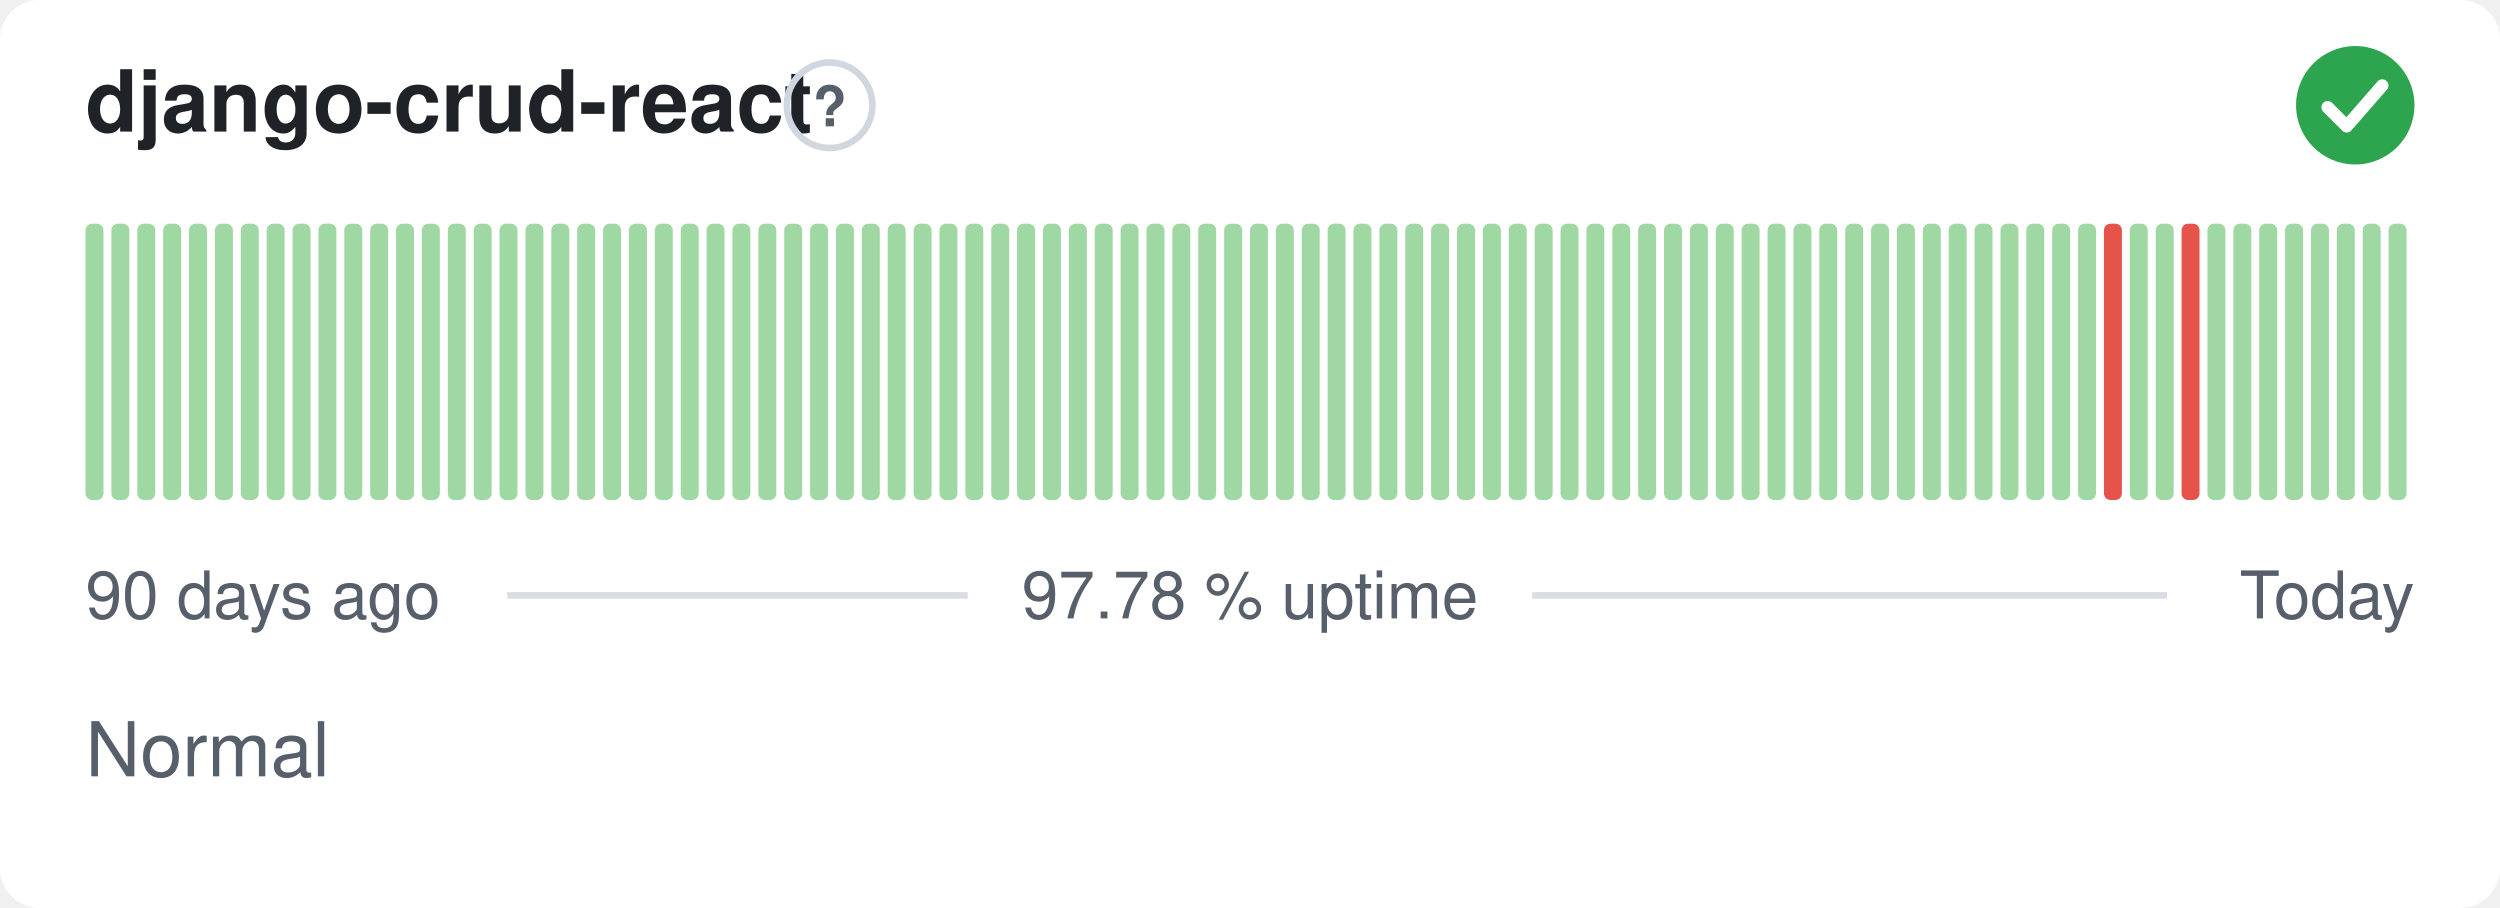
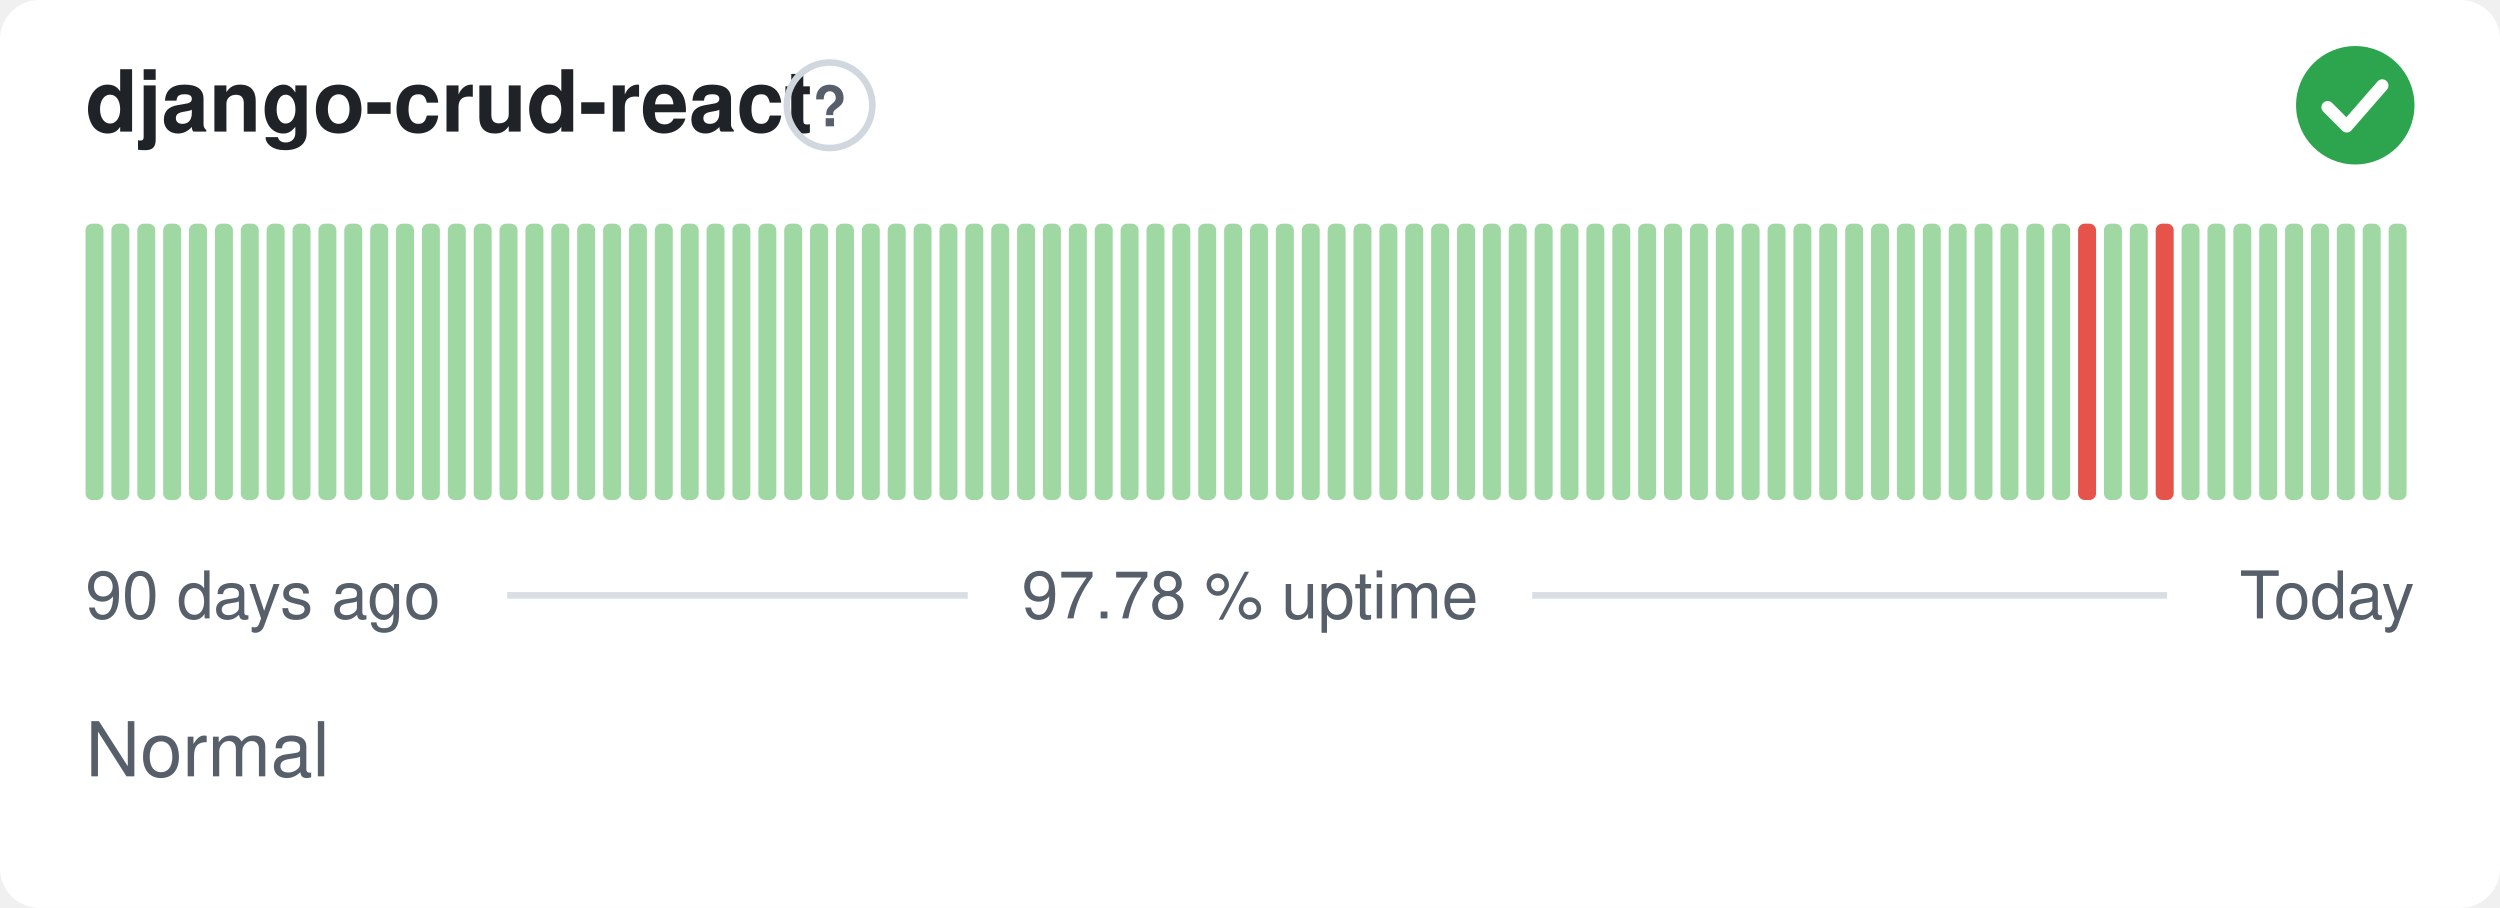
<svg xmlns="http://www.w3.org/2000/svg" width="380" height="138" viewBox="0 0 380 138" role="img" aria-label="django-crud-react: Normal, 97.78 % uptime over the last 90 days" font-family="-apple-system,BlinkMacSystemFont,'Segoe UI',Helvetica,Arial,sans-serif">
  <style>
    @media (prefers-color-scheme: dark) {
      .bg { fill: #0d1117 }
      .title { fill: #e6edf3 }
      .muted { fill: #8b949e }
      .hint { stroke: #30363d }
      .rule { stroke: #30363d }
      .nodata { fill: #21262d }
    }
  </style>
  <rect class="bg" width="380" height="138" rx="6" fill="#ffffff" />
  <text class="title" x="13" y="20" font-size="13" font-weight="600" fill="#1f2328">django-crud-react</text>
  <circle class="hint" cx="126.1" cy="16" r="6.5" fill="none" stroke="#d0d7de" stroke-width="1" />
  <text class="muted" x="126.1" y="19.2" text-anchor="middle" font-size="8.5" font-weight="700" fill="#57606a">?</text>
  <circle cx="358" cy="16" r="9" fill="#2da44e" />
  <path d="M353.80 16.30l2.90 2.90 5.40 -6.20" fill="none" stroke="#fff" stroke-width="1.89" stroke-linecap="round" stroke-linejoin="round" />
  <rect x="13.00" y="34.00" width="2.73" height="42.00" rx="1" fill="#9fd8a3" />
  <rect x="16.93" y="34.00" width="2.73" height="42.00" rx="1" fill="#9fd8a3" />
  <rect x="20.87" y="34.00" width="2.73" height="42.00" rx="1" fill="#9fd8a3" />
  <rect x="24.80" y="34.00" width="2.73" height="42.00" rx="1" fill="#9fd8a3" />
  <rect x="28.73" y="34.00" width="2.73" height="42.00" rx="1" fill="#9fd8a3" />
  <rect x="32.67" y="34.00" width="2.73" height="42.00" rx="1" fill="#9fd8a3" />
  <rect x="36.60" y="34.00" width="2.73" height="42.00" rx="1" fill="#9fd8a3" />
  <rect x="40.53" y="34.00" width="2.73" height="42.00" rx="1" fill="#9fd8a3" />
  <rect x="44.47" y="34.00" width="2.73" height="42.00" rx="1" fill="#9fd8a3" />
  <rect x="48.40" y="34.00" width="2.73" height="42.00" rx="1" fill="#9fd8a3" />
  <rect x="52.33" y="34.00" width="2.73" height="42.00" rx="1" fill="#9fd8a3" />
  <rect x="56.27" y="34.00" width="2.73" height="42.00" rx="1" fill="#9fd8a3" />
  <rect x="60.20" y="34.00" width="2.73" height="42.00" rx="1" fill="#9fd8a3" />
  <rect x="64.13" y="34.00" width="2.73" height="42.00" rx="1" fill="#9fd8a3" />
  <rect x="68.07" y="34.00" width="2.73" height="42.00" rx="1" fill="#9fd8a3" />
  <rect x="72.00" y="34.00" width="2.73" height="42.00" rx="1" fill="#9fd8a3" />
  <rect x="75.93" y="34.00" width="2.73" height="42.00" rx="1" fill="#9fd8a3" />
  <rect x="79.87" y="34.00" width="2.73" height="42.00" rx="1" fill="#9fd8a3" />
  <rect x="83.80" y="34.00" width="2.73" height="42.00" rx="1" fill="#9fd8a3" />
  <rect x="87.73" y="34.00" width="2.73" height="42.00" rx="1" fill="#9fd8a3" />
  <rect x="91.67" y="34.00" width="2.73" height="42.00" rx="1" fill="#9fd8a3" />
  <rect x="95.60" y="34.00" width="2.73" height="42.00" rx="1" fill="#9fd8a3" />
  <rect x="99.53" y="34.00" width="2.73" height="42.00" rx="1" fill="#9fd8a3" />
  <rect x="103.47" y="34.00" width="2.73" height="42.00" rx="1" fill="#9fd8a3" />
  <rect x="107.40" y="34.00" width="2.73" height="42.00" rx="1" fill="#9fd8a3" />
  <rect x="111.33" y="34.00" width="2.73" height="42.00" rx="1" fill="#9fd8a3" />
  <rect x="115.27" y="34.00" width="2.73" height="42.00" rx="1" fill="#9fd8a3" />
  <rect x="119.20" y="34.00" width="2.73" height="42.00" rx="1" fill="#9fd8a3" />
  <rect x="123.13" y="34.00" width="2.73" height="42.00" rx="1" fill="#9fd8a3" />
  <rect x="127.07" y="34.00" width="2.73" height="42.00" rx="1" fill="#9fd8a3" />
  <rect x="131.00" y="34.00" width="2.73" height="42.00" rx="1" fill="#9fd8a3" />
  <rect x="134.93" y="34.00" width="2.73" height="42.00" rx="1" fill="#9fd8a3" />
  <rect x="138.87" y="34.00" width="2.73" height="42.00" rx="1" fill="#9fd8a3" />
  <rect x="142.80" y="34.00" width="2.73" height="42.00" rx="1" fill="#9fd8a3" />
  <rect x="146.73" y="34.00" width="2.73" height="42.00" rx="1" fill="#9fd8a3" />
  <rect x="150.67" y="34.00" width="2.73" height="42.00" rx="1" fill="#9fd8a3" />
  <rect x="154.60" y="34.00" width="2.73" height="42.00" rx="1" fill="#9fd8a3" />
  <rect x="158.53" y="34.00" width="2.73" height="42.00" rx="1" fill="#9fd8a3" />
  <rect x="162.47" y="34.00" width="2.73" height="42.00" rx="1" fill="#9fd8a3" />
  <rect x="166.40" y="34.00" width="2.73" height="42.00" rx="1" fill="#9fd8a3" />
  <rect x="170.33" y="34.00" width="2.73" height="42.00" rx="1" fill="#9fd8a3" />
  <rect x="174.27" y="34.00" width="2.73" height="42.00" rx="1" fill="#9fd8a3" />
  <rect x="178.20" y="34.00" width="2.73" height="42.00" rx="1" fill="#9fd8a3" />
  <rect x="182.13" y="34.00" width="2.73" height="42.00" rx="1" fill="#9fd8a3" />
  <rect x="186.07" y="34.00" width="2.73" height="42.00" rx="1" fill="#9fd8a3" />
  <rect x="190.00" y="34.00" width="2.73" height="42.00" rx="1" fill="#9fd8a3" />
  <rect x="193.93" y="34.00" width="2.73" height="42.00" rx="1" fill="#9fd8a3" />
  <rect x="197.87" y="34.00" width="2.73" height="42.00" rx="1" fill="#9fd8a3" />
  <rect x="201.80" y="34.00" width="2.73" height="42.00" rx="1" fill="#9fd8a3" />
  <rect x="205.73" y="34.00" width="2.73" height="42.00" rx="1" fill="#9fd8a3" />
  <rect x="209.67" y="34.00" width="2.73" height="42.00" rx="1" fill="#9fd8a3" />
  <rect x="213.60" y="34.00" width="2.73" height="42.00" rx="1" fill="#9fd8a3" />
  <rect x="217.53" y="34.00" width="2.73" height="42.00" rx="1" fill="#9fd8a3" />
  <rect x="221.47" y="34.00" width="2.73" height="42.00" rx="1" fill="#9fd8a3" />
  <rect x="225.40" y="34.00" width="2.73" height="42.00" rx="1" fill="#9fd8a3" />
  <rect x="229.33" y="34.00" width="2.73" height="42.00" rx="1" fill="#9fd8a3" />
  <rect x="233.27" y="34.00" width="2.73" height="42.00" rx="1" fill="#9fd8a3" />
  <rect x="237.20" y="34.00" width="2.73" height="42.00" rx="1" fill="#9fd8a3" />
  <rect x="241.13" y="34.00" width="2.73" height="42.00" rx="1" fill="#9fd8a3" />
  <rect x="245.07" y="34.00" width="2.73" height="42.00" rx="1" fill="#9fd8a3" />
  <rect x="249.00" y="34.00" width="2.73" height="42.00" rx="1" fill="#9fd8a3" />
  <rect x="252.93" y="34.00" width="2.73" height="42.00" rx="1" fill="#9fd8a3" />
  <rect x="256.87" y="34.00" width="2.73" height="42.00" rx="1" fill="#9fd8a3" />
  <rect x="260.80" y="34.00" width="2.73" height="42.00" rx="1" fill="#9fd8a3" />
  <rect x="264.73" y="34.00" width="2.73" height="42.00" rx="1" fill="#9fd8a3" />
  <rect x="268.67" y="34.00" width="2.73" height="42.00" rx="1" fill="#9fd8a3" />
  <rect x="272.60" y="34.00" width="2.73" height="42.00" rx="1" fill="#9fd8a3" />
  <rect x="276.53" y="34.00" width="2.73" height="42.00" rx="1" fill="#9fd8a3" />
  <rect x="280.47" y="34.00" width="2.73" height="42.00" rx="1" fill="#9fd8a3" />
  <rect x="284.40" y="34.00" width="2.73" height="42.00" rx="1" fill="#9fd8a3" />
  <rect x="288.33" y="34.00" width="2.73" height="42.00" rx="1" fill="#9fd8a3" />
  <rect x="292.27" y="34.00" width="2.73" height="42.00" rx="1" fill="#9fd8a3" />
  <rect x="296.20" y="34.00" width="2.73" height="42.00" rx="1" fill="#9fd8a3" />
  <rect x="300.13" y="34.00" width="2.73" height="42.00" rx="1" fill="#9fd8a3" />
  <rect x="304.07" y="34.00" width="2.73" height="42.00" rx="1" fill="#9fd8a3" />
  <rect x="308.00" y="34.00" width="2.73" height="42.00" rx="1" fill="#9fd8a3" />
  <rect x="311.93" y="34.00" width="2.73" height="42.00" rx="1" fill="#9fd8a3" />
-   <rect x="315.87" y="34.00" width="2.73" height="42.00" rx="1" fill="#9fd8a3" />
-   <rect x="319.80" y="34.00" width="2.73" height="42.00" rx="1" fill="#e5534b" />
+   <rect x="315.87" y="34.00" width="2.73" height="42.00" rx="1" fill="#e5534b" />
+   <rect x="319.80" y="34.00" width="2.73" height="42.00" rx="1" fill="#9fd8a3" />
  <rect x="323.73" y="34.00" width="2.73" height="42.00" rx="1" fill="#9fd8a3" />
-   <rect x="327.67" y="34.00" width="2.73" height="42.00" rx="1" fill="#9fd8a3" />
-   <rect x="331.60" y="34.00" width="2.73" height="42.00" rx="1" fill="#e5534b" />
+   <rect x="327.67" y="34.00" width="2.73" height="42.00" rx="1" fill="#e5534b" />
+   <rect x="331.60" y="34.00" width="2.73" height="42.00" rx="1" fill="#9fd8a3" />
  <rect x="335.53" y="34.00" width="2.73" height="42.00" rx="1" fill="#9fd8a3" />
  <rect x="339.47" y="34.00" width="2.73" height="42.00" rx="1" fill="#9fd8a3" />
  <rect x="343.40" y="34.00" width="2.73" height="42.00" rx="1" fill="#9fd8a3" />
  <rect x="347.33" y="34.00" width="2.73" height="42.00" rx="1" fill="#9fd8a3" />
  <rect x="351.27" y="34.00" width="2.73" height="42.00" rx="1" fill="#9fd8a3" />
  <rect x="355.20" y="34.00" width="2.73" height="42.00" rx="1" fill="#9fd8a3" />
  <rect x="359.13" y="34.00" width="2.73" height="42.00" rx="1" fill="#9fd8a3" />
  <rect x="363.07" y="34.00" width="2.73" height="42.00" rx="1" fill="#9fd8a3" />
  <text class="muted" x="13" y="94" font-size="10" fill="#57606a">90 days ago</text>
  <text class="muted" x="190" y="94" text-anchor="middle" font-size="10" fill="#57606a">97.78 % uptime</text>
  <text class="muted" x="367" y="94" text-anchor="end" font-size="10" fill="#57606a">Today</text>
  <line class="rule" x1="77.1" y1="90.5" x2="147.1" y2="90.5" stroke="#d8dee4" stroke-width="1" />
  <line class="rule" x1="232.9" y1="90.5" x2="329.4" y2="90.5" stroke="#d8dee4" stroke-width="1" />
  <text class="muted" x="13" y="118" font-size="11.5" fill="#57606a">Normal</text>
</svg>
